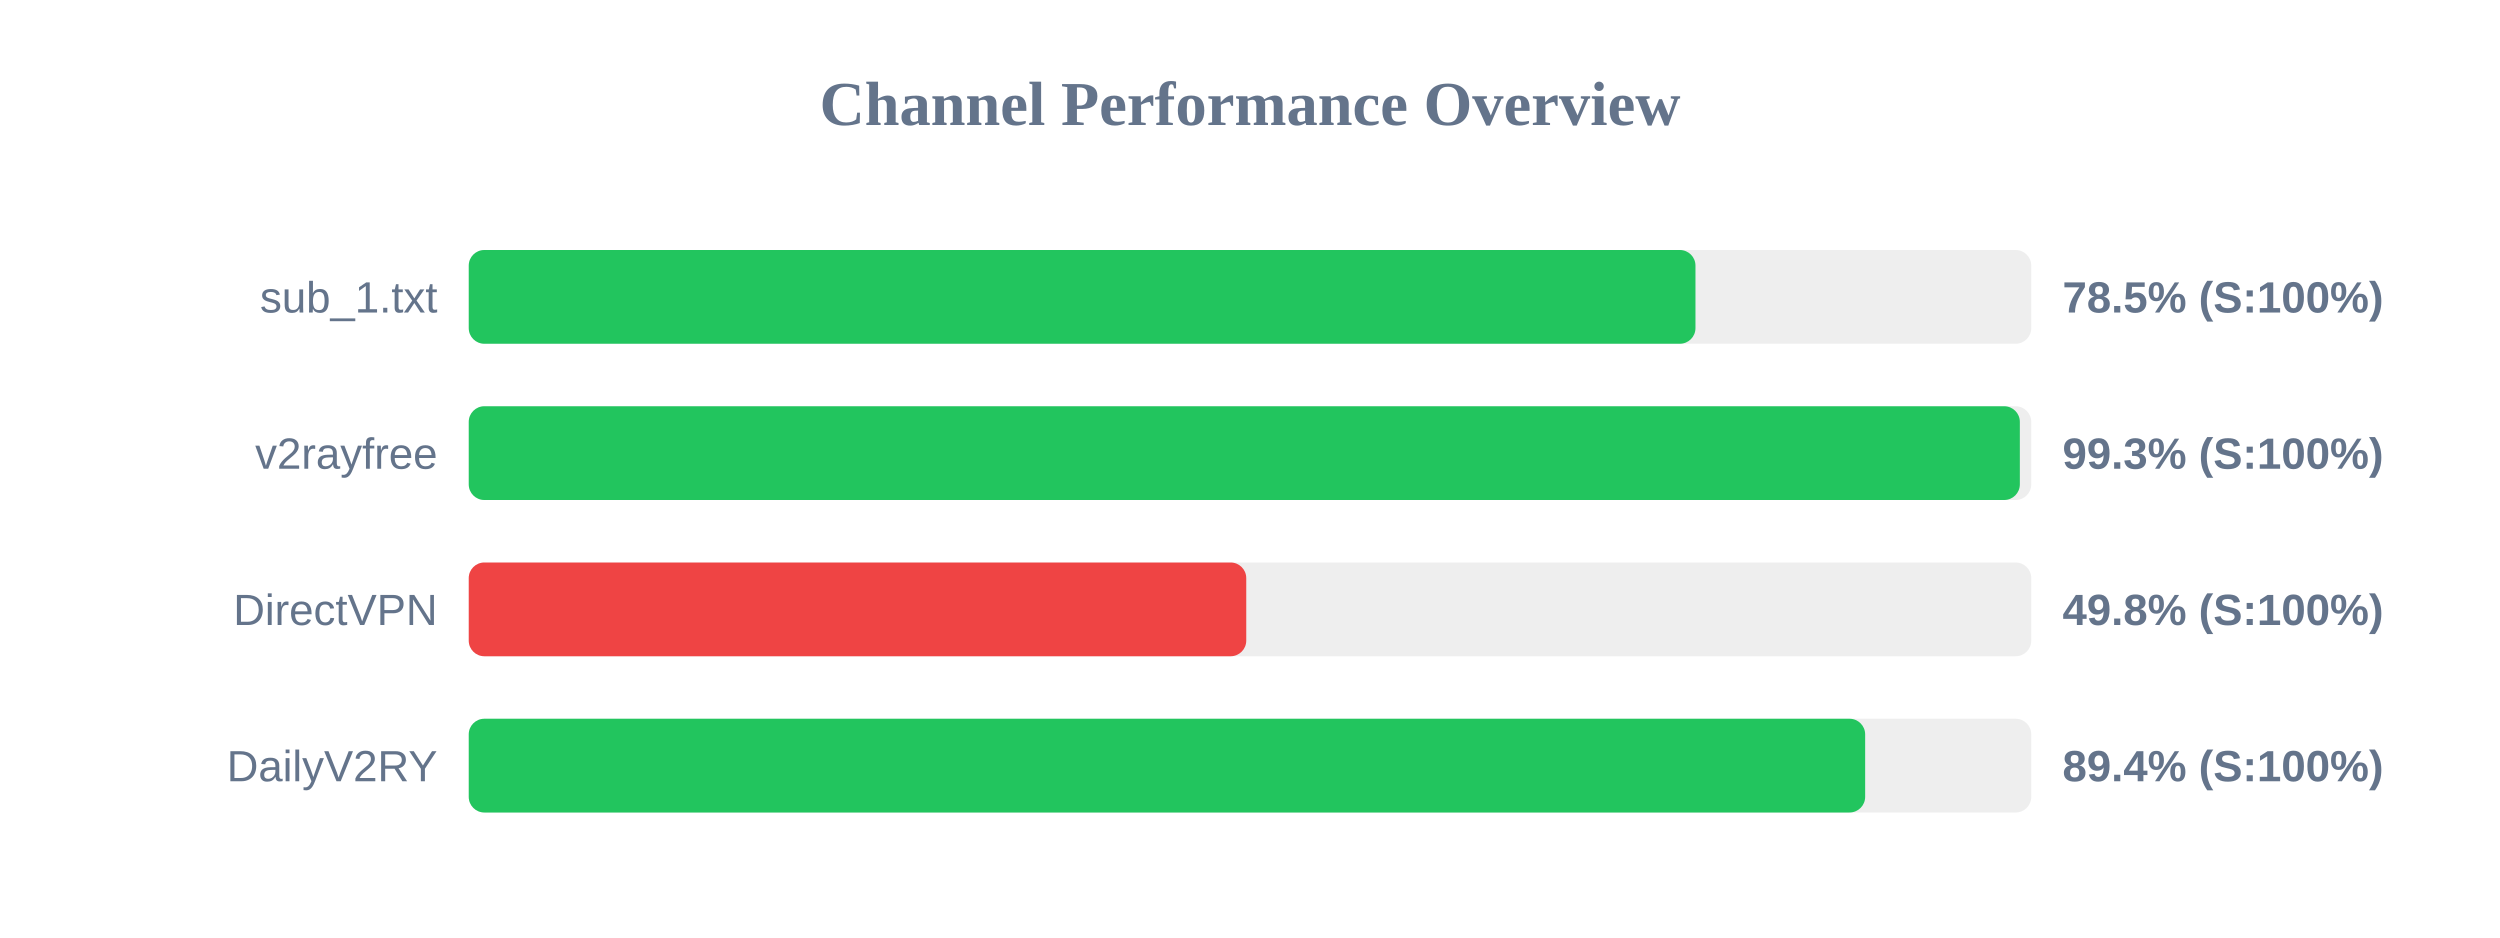
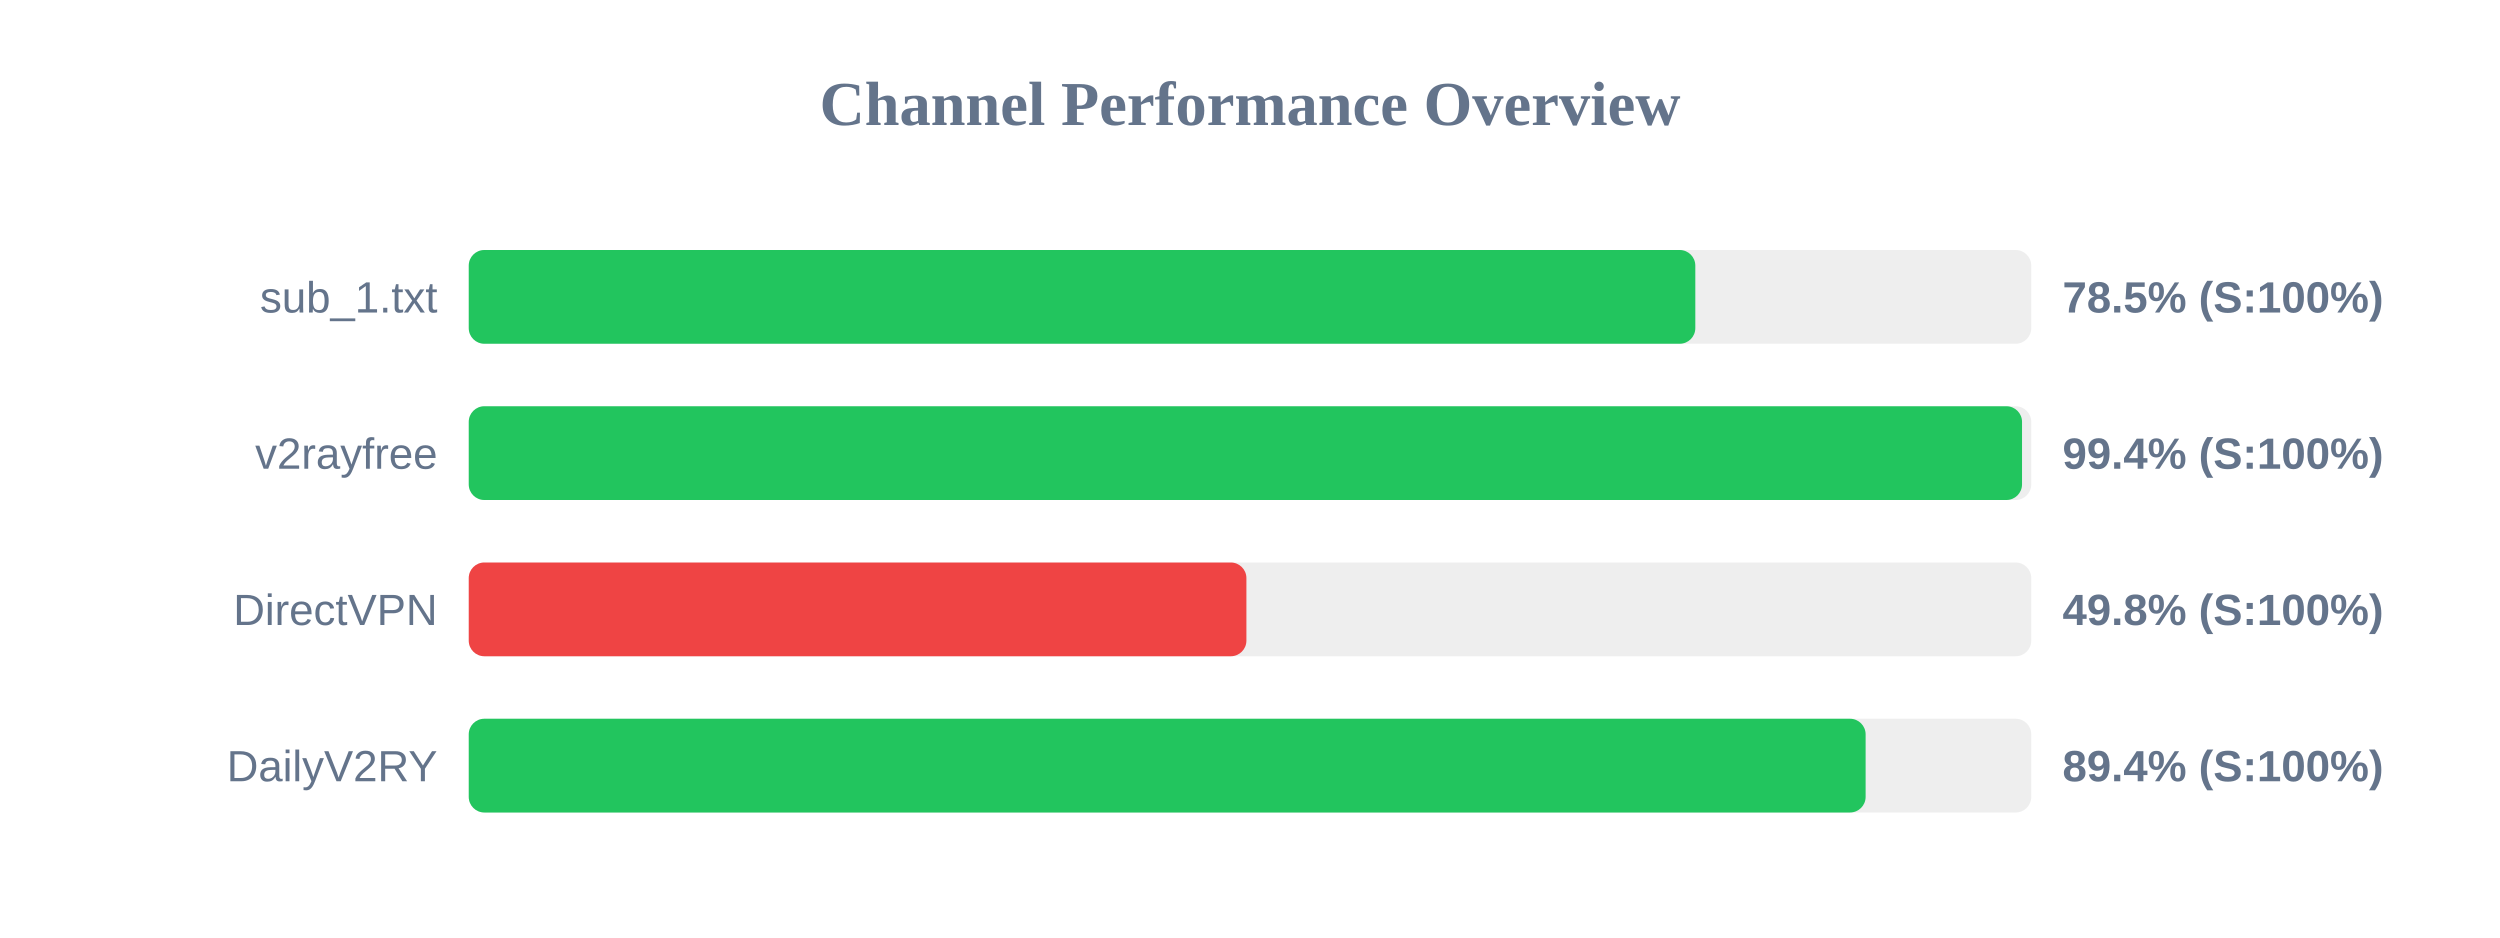
<svg xmlns="http://www.w3.org/2000/svg" width="800" height="300" version="1.1">
  <style>
        .row { font: 14px Arial; fill: #64748b; }
        .score { font: bold 14px Arial; fill: #64748b; }
    </style>
  <text x="400" y="40" text-anchor="middle" font-size="20px" font-weight="bold" fill="#64748b">Channel Performance Overview</text>
  <rect x="150" y="80" width="500" height="30" fill="#eee" rx="5" />
-   <rect x="150" y="80" width="392.55" height="30" fill="#22c55e" rx="5" />
+   <rect x="150" y="80" width="392.5" height="30" fill="#22c55e" rx="5" />
  <text x="140" y="100" text-anchor="end" class="row">sub_1.txt</text>
  <text x="660" y="100" text-anchor="start" class="score">78.5% (S:100%)</text>
  <rect x="150" y="130" width="500" height="30" fill="#eee" rx="5" />
-   <rect x="150" y="130" width="496.35" height="30" fill="#22c55e" rx="5" />
+   <rect x="150" y="130" width="497.05" height="30" fill="#22c55e" rx="5" />
  <text x="140" y="150" text-anchor="end" class="row">v2rayfree</text>
-   <text x="660" y="150" text-anchor="start" class="score">99.3% (S:100%)</text>
+   <text x="660" y="150" text-anchor="start" class="score">99.4% (S:100%)</text>
  <rect x="150" y="180" width="500" height="30" fill="#eee" rx="5" />
-   <rect x="150" y="180" width="248.8" height="30" fill="#ef4444" rx="5" />
+   <rect x="150" y="180" width="248.85" height="30" fill="#ef4444" rx="5" />
  <text x="140" y="200" text-anchor="end" class="row">DirectVPN</text>
  <text x="660" y="200" text-anchor="start" class="score">49.8% (S:100%)</text>
  <rect x="150" y="230" width="500" height="30" fill="#eee" rx="5" />
-   <rect x="150" y="230" width="446.85" height="30" fill="#22c55e" rx="5" />
+   <rect x="150" y="230" width="447.0" height="30" fill="#22c55e" rx="5" />
  <text x="140" y="250" text-anchor="end" class="row">DailyV2RY</text>
  <text x="660" y="250" text-anchor="start" class="score">89.4% (S:100%)</text>
</svg>
